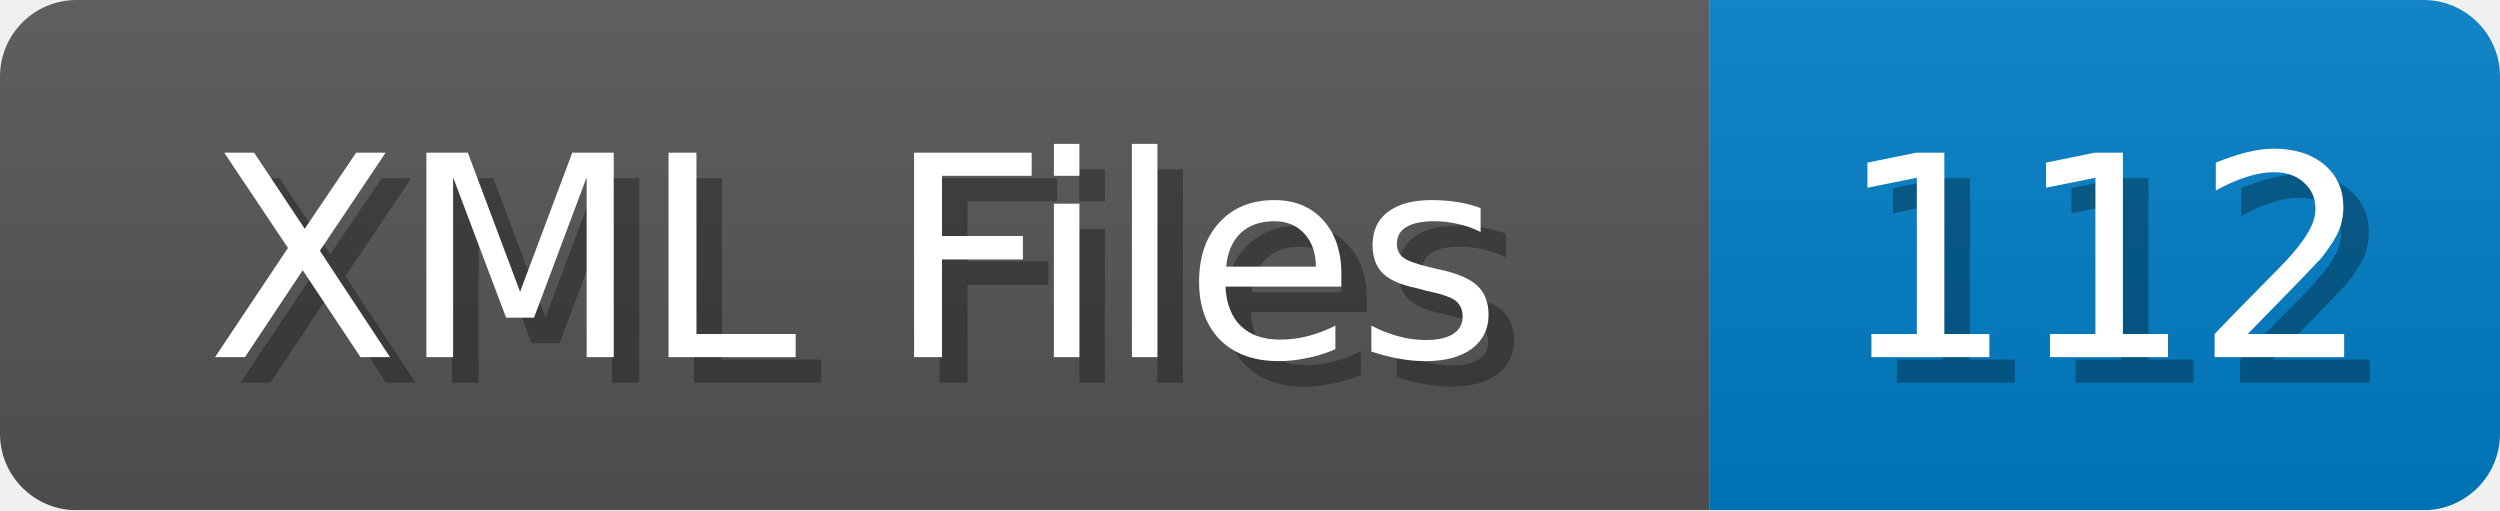
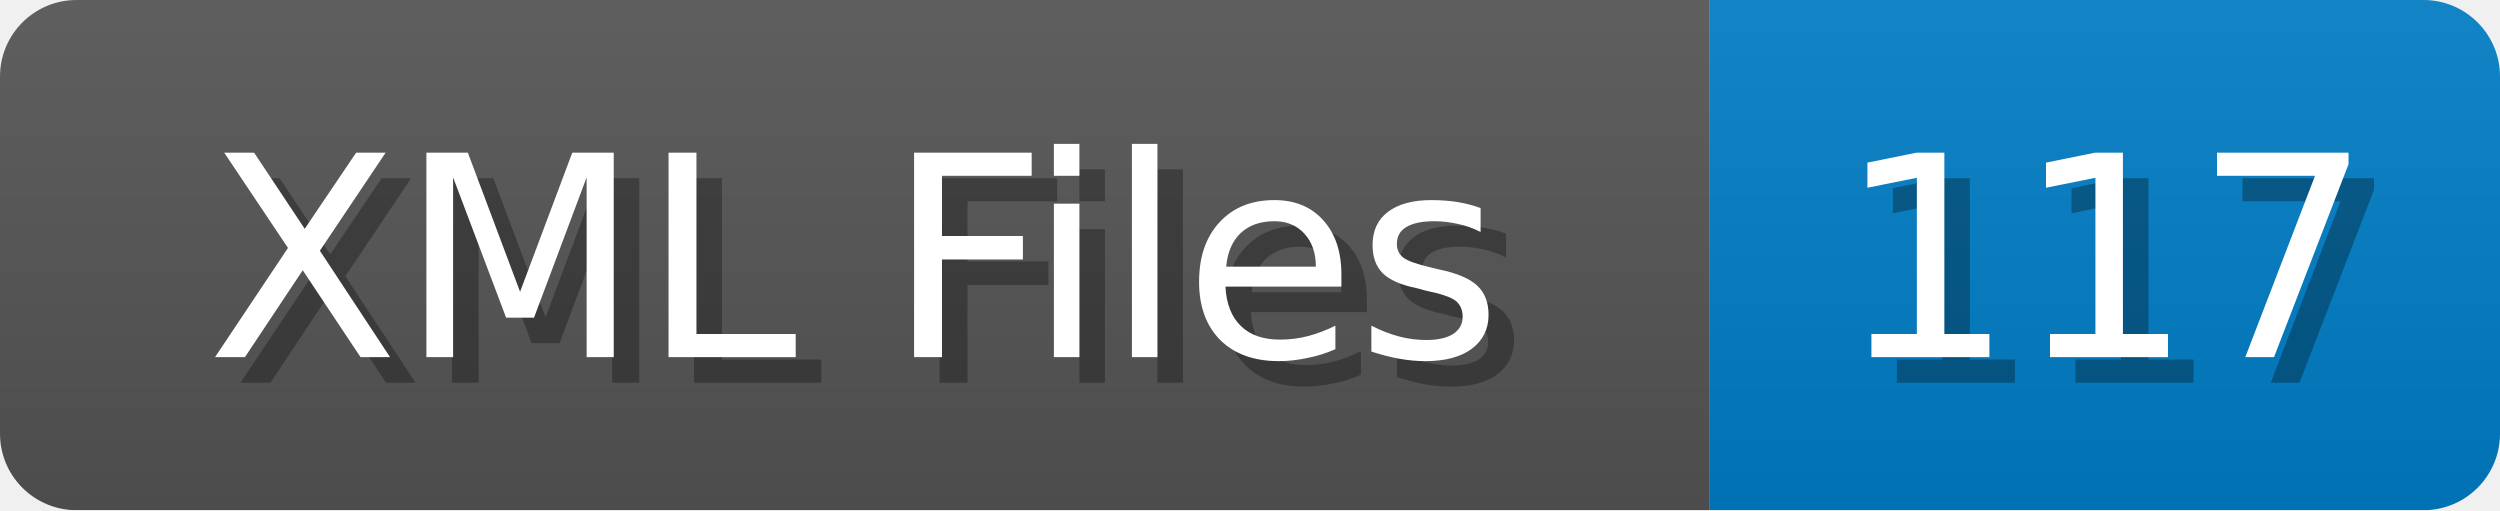
<svg xmlns="http://www.w3.org/2000/svg" width="98" height="20">
  <linearGradient id="b" x2="0" y2="100%">
    <stop offset="0" stop-color="#bbb" stop-opacity=".1" />
    <stop offset="1" stop-opacity=".1" />
  </linearGradient>
  <mask id="anybadge_1">
    <rect width="98" height="20" rx="3" fill="#fff" />
  </mask>
  <g mask="url(#anybadge_1)">
    <path fill="#555" d="M0 0h67v20H0z" />
    <path fill="#007ec6" d="M67 0h31v20H67z" />
    <path fill="url(#b)" d="M0 0h98v20H0z" />
  </g>
  <g fill="#fff" text-anchor="middle" font-family="DejaVu Sans,Verdana,Geneva,sans-serif" font-size="11">
    <text x="34.5" y="15" fill="#010101" fill-opacity=".3">XML Files</text>
    <text x="33.5" y="14">XML Files</text>
  </g>
  <g fill="#fff" text-anchor="middle" font-family="DejaVu Sans,Verdana,Geneva,sans-serif" font-size="11">
-     <text x="83.5" y="15" fill="#010101" fill-opacity=".3">112</text>
-     <text x="82.5" y="14">112</text>
+     <text x="83.5" y="15" fill="#010101" fill-opacity=".3">117</text>
+     <text x="82.5" y="14">117</text>
  </g>
</svg>
